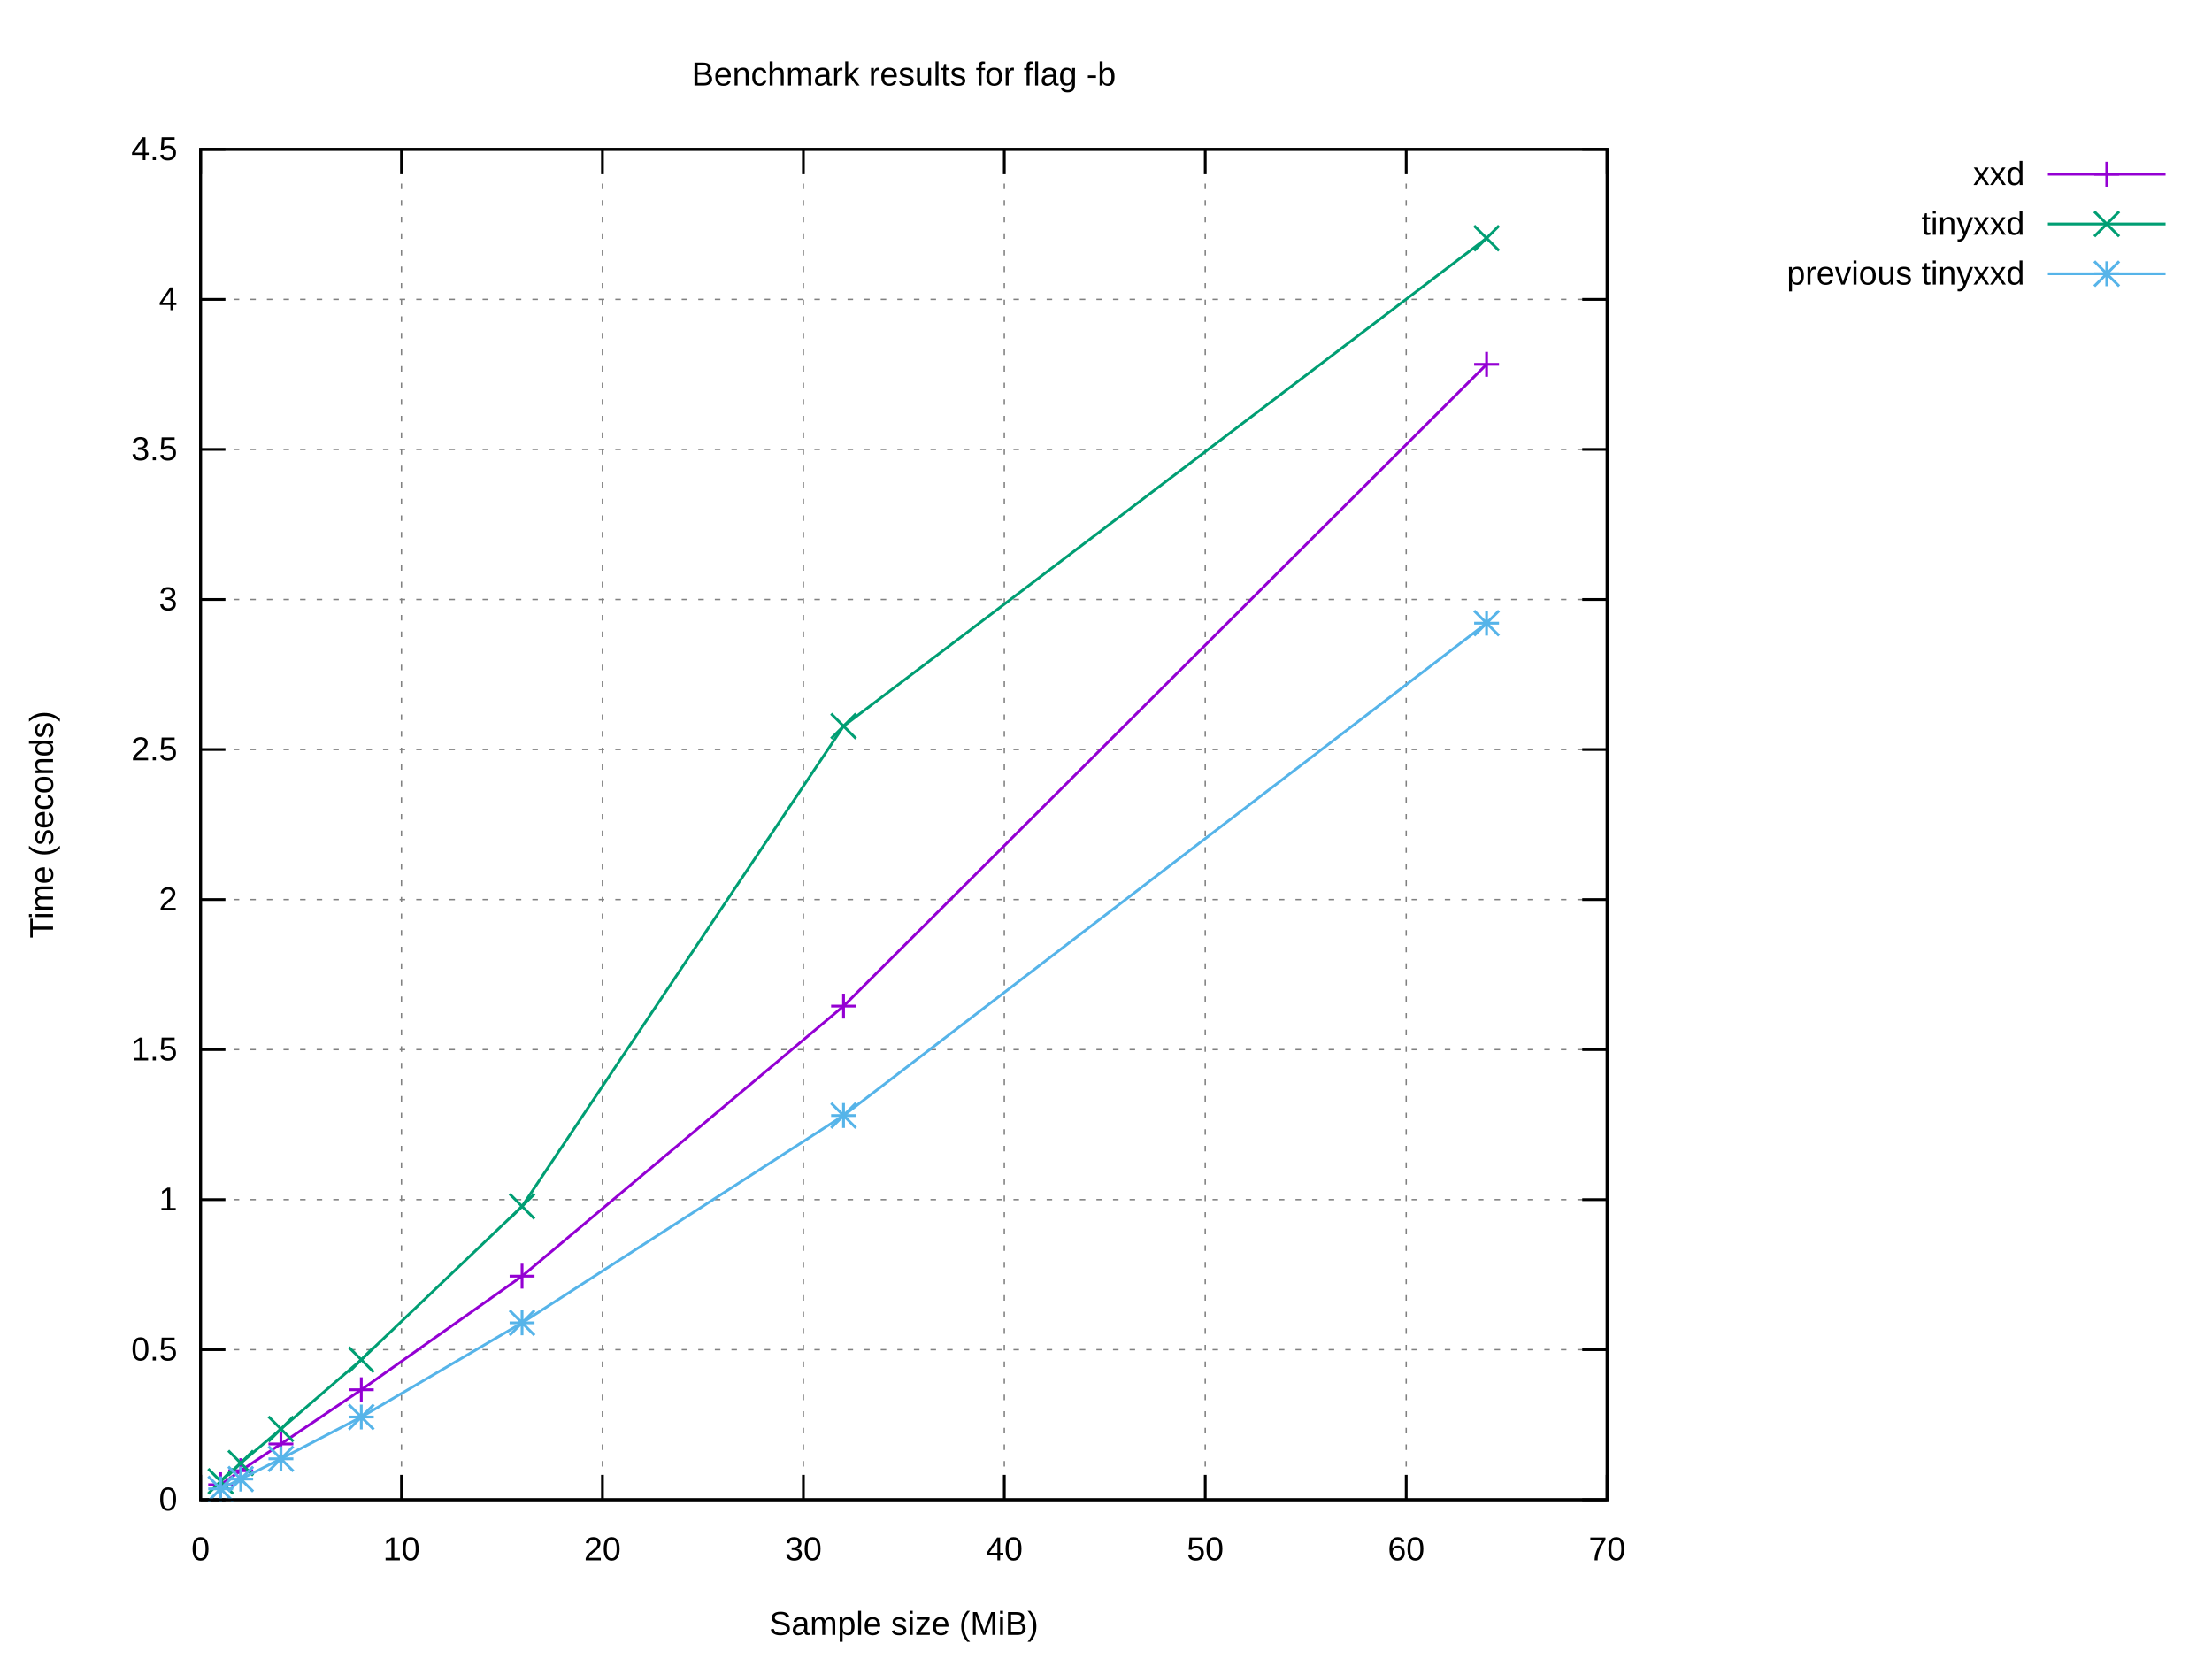
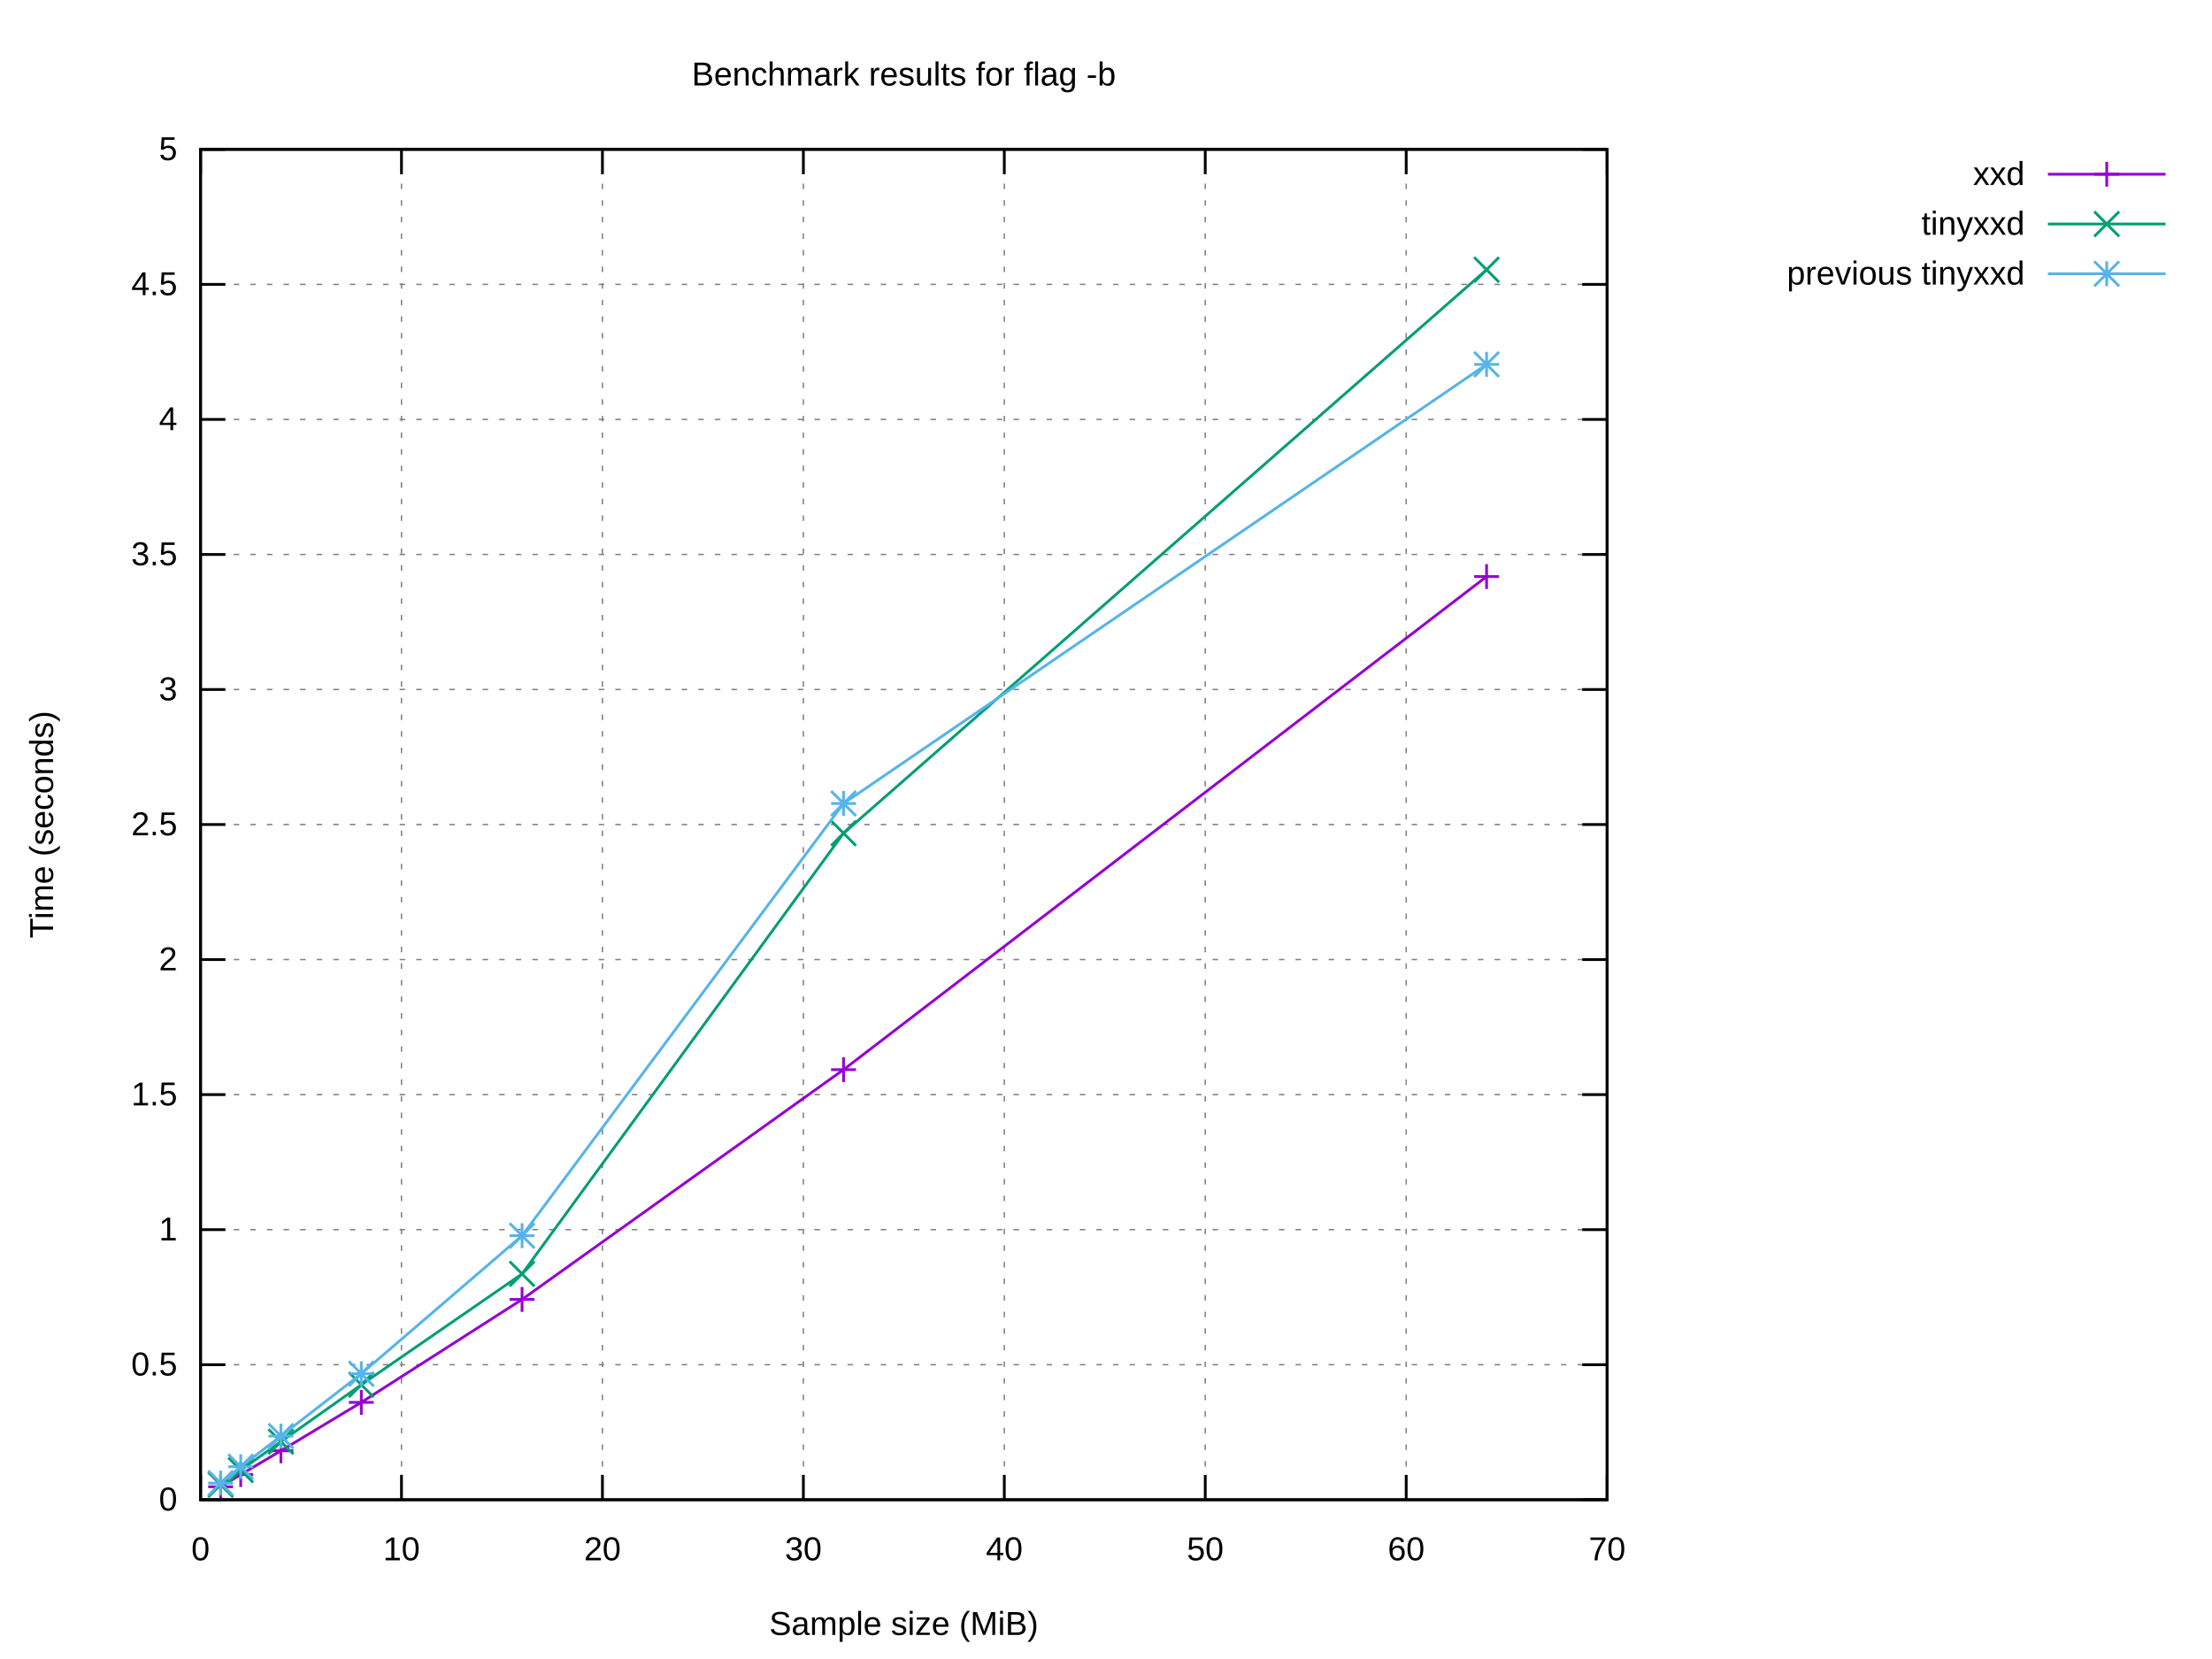
<svg xmlns="http://www.w3.org/2000/svg" xmlns:xlink="http://www.w3.org/1999/xlink" width="800" height="600" viewBox="0 0 800 600">
  <g id="gnuplot_canvas">
    <rect x="0" y="0" width="800" height="600" fill="#ffffff" />
    <defs>
      <circle id="gpDot" r="0.5" stroke-width="0.5" stroke="currentColor" />
      <path id="gpPt0" stroke-width="0.222" stroke="currentColor" d="M-1,0 h2 M0,-1 v2" />
      <path id="gpPt1" stroke-width="0.222" stroke="currentColor" d="M-1,-1 L1,1 M1,-1 L-1,1" />
      <path id="gpPt2" stroke-width="0.222" stroke="currentColor" d="M-1,0 L1,0 M0,-1 L0,1 M-1,-1 L1,1 M-1,1 L1,-1" />
      <rect id="gpPt3" stroke-width="0.222" stroke="currentColor" x="-1" y="-1" width="2" height="2" />
      <rect id="gpPt4" stroke-width="0.222" stroke="currentColor" fill="currentColor" x="-1" y="-1" width="2" height="2" />
      <circle id="gpPt5" stroke-width="0.222" stroke="currentColor" cx="0" cy="0" r="1" />
      <use xlink:href="#gpPt5" id="gpPt6" fill="currentColor" stroke="none" />
      <path id="gpPt7" stroke-width="0.222" stroke="currentColor" d="M0,-1.33 L-1.33,0.67 L1.33,0.67 z" />
      <use xlink:href="#gpPt7" id="gpPt8" fill="currentColor" stroke="none" />
      <use xlink:href="#gpPt7" id="gpPt9" stroke="currentColor" transform="rotate(180)" />
      <use xlink:href="#gpPt9" id="gpPt10" fill="currentColor" stroke="none" />
      <use xlink:href="#gpPt3" id="gpPt11" stroke="currentColor" transform="rotate(45)" />
      <use xlink:href="#gpPt11" id="gpPt12" fill="currentColor" stroke="none" />
      <path id="gpPt13" stroke-width="0.222" stroke="currentColor" d="M0,1.330 L1.265,0.411 L0.782,-1.067 L-0.782,-1.076 L-1.265,0.411 z" />
      <use xlink:href="#gpPt13" id="gpPt14" fill="currentColor" stroke="none" />
      <filter id="textbox" filterUnits="objectBoundingBox" x="0" y="0" height="1" width="1">
        <feFlood flood-color="#FFFFFF" flood-opacity="1" result="bgnd" />
        <feComposite in="SourceGraphic" in2="bgnd" operator="atop" />
      </filter>
      <filter id="greybox" filterUnits="objectBoundingBox" x="0" y="0" height="1" width="1">
        <feFlood flood-color="lightgrey" flood-opacity="1" result="grey" />
        <feComposite in="SourceGraphic" in2="grey" operator="atop" />
      </filter>
    </defs>
    <g fill="none" color="#FFFFFF" stroke="currentColor" stroke-width="1.00" stroke-linecap="butt" stroke-linejoin="miter">
</g>
    <g fill="none" color="black" stroke="currentColor" stroke-width="1.00" stroke-linecap="butt" stroke-linejoin="miter">
</g>
    <g fill="none" color="black" stroke="black" stroke-width="0.50" stroke-linecap="butt" stroke-linejoin="miter">
</g>
    <g fill="none" color="gray" stroke="currentColor" stroke-width="0.50" stroke-linecap="butt" stroke-linejoin="miter">
      <path stroke="gray" stroke-dasharray="2,4" class="gridline" d="M72.53,542.40 L581.24,542.40  " />
    </g>
    <g fill="none" color="gray" stroke="gray" stroke-width="1.00" stroke-linecap="butt" stroke-linejoin="miter">
</g>
    <g fill="none" color="black" stroke="currentColor" stroke-width="1.00" stroke-linecap="butt" stroke-linejoin="miter">
      <path stroke="black" d="M72.53,542.40 L81.53,542.40 M581.24,542.40 L572.24,542.40  " />
      <g transform="translate(64.14,546.30)" stroke="none" fill="black" font-family="Arial" font-size="12.00" text-anchor="end">
        <text>
          <tspan font-family="Arial"> 0</tspan>
        </text>
      </g>
    </g>
    <g fill="none" color="black" stroke="currentColor" stroke-width="1.00" stroke-linecap="butt" stroke-linejoin="miter">
</g>
    <g fill="none" color="black" stroke="black" stroke-width="0.50" stroke-linecap="butt" stroke-linejoin="miter">
</g>
    <g fill="none" color="gray" stroke="currentColor" stroke-width="0.50" stroke-linecap="butt" stroke-linejoin="miter">
-       <path stroke="gray" stroke-dasharray="2,4" class="gridline" d="M72.53,488.13 L581.24,488.13  " />
-     </g>
-     <g fill="none" color="gray" stroke="gray" stroke-width="1.00" stroke-linecap="butt" stroke-linejoin="miter">
- </g>
-     <g fill="none" color="black" stroke="currentColor" stroke-width="1.00" stroke-linecap="butt" stroke-linejoin="miter">
-       <path stroke="black" d="M72.53,488.13 L81.53,488.13 M581.24,488.13 L572.24,488.13  " />
-       <g transform="translate(64.14,492.03)" stroke="none" fill="black" font-family="Arial" font-size="12.00" text-anchor="end">
+       <path stroke="gray" stroke-dasharray="2,4" class="gridline" d="M72.53,493.56 L581.24,493.56  " />
+     </g>
+     <g fill="none" color="gray" stroke="gray" stroke-width="1.00" stroke-linecap="butt" stroke-linejoin="miter">
+ </g>
+     <g fill="none" color="black" stroke="currentColor" stroke-width="1.00" stroke-linecap="butt" stroke-linejoin="miter">
+       <path stroke="black" d="M72.53,493.56 L81.53,493.56 M581.24,493.56 L572.24,493.56  " />
+       <g transform="translate(64.14,497.46)" stroke="none" fill="black" font-family="Arial" font-size="12.00" text-anchor="end">
        <text>
          <tspan font-family="Arial"> 0.5</tspan>
        </text>
      </g>
    </g>
    <g fill="none" color="black" stroke="currentColor" stroke-width="1.00" stroke-linecap="butt" stroke-linejoin="miter">
</g>
    <g fill="none" color="black" stroke="black" stroke-width="0.50" stroke-linecap="butt" stroke-linejoin="miter">
</g>
    <g fill="none" color="gray" stroke="currentColor" stroke-width="0.50" stroke-linecap="butt" stroke-linejoin="miter">
-       <path stroke="gray" stroke-dasharray="2,4" class="gridline" d="M72.53,433.87 L581.24,433.87  " />
-     </g>
-     <g fill="none" color="gray" stroke="gray" stroke-width="1.00" stroke-linecap="butt" stroke-linejoin="miter">
- </g>
-     <g fill="none" color="black" stroke="currentColor" stroke-width="1.00" stroke-linecap="butt" stroke-linejoin="miter">
-       <path stroke="black" d="M72.53,433.87 L81.53,433.87 M581.24,433.87 L572.24,433.87  " />
-       <g transform="translate(64.14,437.77)" stroke="none" fill="black" font-family="Arial" font-size="12.00" text-anchor="end">
+       <path stroke="gray" stroke-dasharray="2,4" class="gridline" d="M72.53,444.72 L581.24,444.72  " />
+     </g>
+     <g fill="none" color="gray" stroke="gray" stroke-width="1.00" stroke-linecap="butt" stroke-linejoin="miter">
+ </g>
+     <g fill="none" color="black" stroke="currentColor" stroke-width="1.00" stroke-linecap="butt" stroke-linejoin="miter">
+       <path stroke="black" d="M72.53,444.72 L81.53,444.72 M581.24,444.72 L572.24,444.72  " />
+       <g transform="translate(64.14,448.62)" stroke="none" fill="black" font-family="Arial" font-size="12.00" text-anchor="end">
        <text>
          <tspan font-family="Arial"> 1</tspan>
        </text>
      </g>
    </g>
    <g fill="none" color="black" stroke="currentColor" stroke-width="1.00" stroke-linecap="butt" stroke-linejoin="miter">
</g>
    <g fill="none" color="black" stroke="black" stroke-width="0.50" stroke-linecap="butt" stroke-linejoin="miter">
</g>
    <g fill="none" color="gray" stroke="currentColor" stroke-width="0.50" stroke-linecap="butt" stroke-linejoin="miter">
-       <path stroke="gray" stroke-dasharray="2,4" class="gridline" d="M72.53,379.60 L581.24,379.60  " />
-     </g>
-     <g fill="none" color="gray" stroke="gray" stroke-width="1.00" stroke-linecap="butt" stroke-linejoin="miter">
- </g>
-     <g fill="none" color="black" stroke="currentColor" stroke-width="1.00" stroke-linecap="butt" stroke-linejoin="miter">
-       <path stroke="black" d="M72.53,379.60 L81.53,379.60 M581.24,379.60 L572.24,379.60  " />
-       <g transform="translate(64.14,383.50)" stroke="none" fill="black" font-family="Arial" font-size="12.00" text-anchor="end">
+       <path stroke="gray" stroke-dasharray="2,4" class="gridline" d="M72.53,395.88 L581.24,395.88  " />
+     </g>
+     <g fill="none" color="gray" stroke="gray" stroke-width="1.00" stroke-linecap="butt" stroke-linejoin="miter">
+ </g>
+     <g fill="none" color="black" stroke="currentColor" stroke-width="1.00" stroke-linecap="butt" stroke-linejoin="miter">
+       <path stroke="black" d="M72.53,395.88 L81.53,395.88 M581.24,395.88 L572.24,395.88  " />
+       <g transform="translate(64.14,399.78)" stroke="none" fill="black" font-family="Arial" font-size="12.00" text-anchor="end">
        <text>
          <tspan font-family="Arial"> 1.5</tspan>
        </text>
      </g>
    </g>
    <g fill="none" color="black" stroke="currentColor" stroke-width="1.00" stroke-linecap="butt" stroke-linejoin="miter">
</g>
    <g fill="none" color="black" stroke="black" stroke-width="0.50" stroke-linecap="butt" stroke-linejoin="miter">
</g>
    <g fill="none" color="gray" stroke="currentColor" stroke-width="0.50" stroke-linecap="butt" stroke-linejoin="miter">
-       <path stroke="gray" stroke-dasharray="2,4" class="gridline" d="M72.53,325.34 L581.24,325.34  " />
-     </g>
-     <g fill="none" color="gray" stroke="gray" stroke-width="1.00" stroke-linecap="butt" stroke-linejoin="miter">
- </g>
-     <g fill="none" color="black" stroke="currentColor" stroke-width="1.00" stroke-linecap="butt" stroke-linejoin="miter">
-       <path stroke="black" d="M72.53,325.34 L81.53,325.34 M581.24,325.34 L572.24,325.34  " />
-       <g transform="translate(64.14,329.24)" stroke="none" fill="black" font-family="Arial" font-size="12.00" text-anchor="end">
+       <path stroke="gray" stroke-dasharray="2,4" class="gridline" d="M72.53,347.04 L581.24,347.04  " />
+     </g>
+     <g fill="none" color="gray" stroke="gray" stroke-width="1.00" stroke-linecap="butt" stroke-linejoin="miter">
+ </g>
+     <g fill="none" color="black" stroke="currentColor" stroke-width="1.00" stroke-linecap="butt" stroke-linejoin="miter">
+       <path stroke="black" d="M72.53,347.04 L81.53,347.04 M581.24,347.04 L572.24,347.04  " />
+       <g transform="translate(64.14,350.94)" stroke="none" fill="black" font-family="Arial" font-size="12.00" text-anchor="end">
        <text>
          <tspan font-family="Arial"> 2</tspan>
        </text>
      </g>
    </g>
    <g fill="none" color="black" stroke="currentColor" stroke-width="1.00" stroke-linecap="butt" stroke-linejoin="miter">
</g>
    <g fill="none" color="black" stroke="black" stroke-width="0.50" stroke-linecap="butt" stroke-linejoin="miter">
</g>
    <g fill="none" color="gray" stroke="currentColor" stroke-width="0.50" stroke-linecap="butt" stroke-linejoin="miter">
-       <path stroke="gray" stroke-dasharray="2,4" class="gridline" d="M72.53,271.07 L581.24,271.07  " />
-     </g>
-     <g fill="none" color="gray" stroke="gray" stroke-width="1.00" stroke-linecap="butt" stroke-linejoin="miter">
- </g>
-     <g fill="none" color="black" stroke="currentColor" stroke-width="1.00" stroke-linecap="butt" stroke-linejoin="miter">
-       <path stroke="black" d="M72.53,271.07 L81.53,271.07 M581.24,271.07 L572.24,271.07  " />
-       <g transform="translate(64.14,274.97)" stroke="none" fill="black" font-family="Arial" font-size="12.00" text-anchor="end">
+       <path stroke="gray" stroke-dasharray="2,4" class="gridline" d="M72.53,298.20 L581.24,298.20  " />
+     </g>
+     <g fill="none" color="gray" stroke="gray" stroke-width="1.00" stroke-linecap="butt" stroke-linejoin="miter">
+ </g>
+     <g fill="none" color="black" stroke="currentColor" stroke-width="1.00" stroke-linecap="butt" stroke-linejoin="miter">
+       <path stroke="black" d="M72.53,298.20 L81.53,298.20 M581.24,298.20 L572.24,298.20  " />
+       <g transform="translate(64.14,302.10)" stroke="none" fill="black" font-family="Arial" font-size="12.00" text-anchor="end">
        <text>
          <tspan font-family="Arial"> 2.5</tspan>
        </text>
      </g>
    </g>
    <g fill="none" color="black" stroke="currentColor" stroke-width="1.00" stroke-linecap="butt" stroke-linejoin="miter">
</g>
    <g fill="none" color="black" stroke="black" stroke-width="0.50" stroke-linecap="butt" stroke-linejoin="miter">
</g>
    <g fill="none" color="gray" stroke="currentColor" stroke-width="0.50" stroke-linecap="butt" stroke-linejoin="miter">
-       <path stroke="gray" stroke-dasharray="2,4" class="gridline" d="M72.53,216.81 L581.24,216.81  " />
-     </g>
-     <g fill="none" color="gray" stroke="gray" stroke-width="1.00" stroke-linecap="butt" stroke-linejoin="miter">
- </g>
-     <g fill="none" color="black" stroke="currentColor" stroke-width="1.00" stroke-linecap="butt" stroke-linejoin="miter">
-       <path stroke="black" d="M72.53,216.81 L81.53,216.81 M581.24,216.81 L572.24,216.81  " />
-       <g transform="translate(64.14,220.71)" stroke="none" fill="black" font-family="Arial" font-size="12.00" text-anchor="end">
+       <path stroke="gray" stroke-dasharray="2,4" class="gridline" d="M72.53,249.37 L581.24,249.37  " />
+     </g>
+     <g fill="none" color="gray" stroke="gray" stroke-width="1.00" stroke-linecap="butt" stroke-linejoin="miter">
+ </g>
+     <g fill="none" color="black" stroke="currentColor" stroke-width="1.00" stroke-linecap="butt" stroke-linejoin="miter">
+       <path stroke="black" d="M72.53,249.37 L81.53,249.37 M581.24,249.37 L572.24,249.37  " />
+       <g transform="translate(64.14,253.27)" stroke="none" fill="black" font-family="Arial" font-size="12.00" text-anchor="end">
        <text>
          <tspan font-family="Arial"> 3</tspan>
        </text>
      </g>
    </g>
    <g fill="none" color="black" stroke="currentColor" stroke-width="1.00" stroke-linecap="butt" stroke-linejoin="miter">
</g>
    <g fill="none" color="black" stroke="black" stroke-width="0.50" stroke-linecap="butt" stroke-linejoin="miter">
</g>
    <g fill="none" color="gray" stroke="currentColor" stroke-width="0.50" stroke-linecap="butt" stroke-linejoin="miter">
-       <path stroke="gray" stroke-dasharray="2,4" class="gridline" d="M72.53,162.54 L581.24,162.54  " />
-     </g>
-     <g fill="none" color="gray" stroke="gray" stroke-width="1.00" stroke-linecap="butt" stroke-linejoin="miter">
- </g>
-     <g fill="none" color="black" stroke="currentColor" stroke-width="1.00" stroke-linecap="butt" stroke-linejoin="miter">
-       <path stroke="black" d="M72.53,162.54 L81.53,162.54 M581.24,162.54 L572.24,162.54  " />
-       <g transform="translate(64.14,166.44)" stroke="none" fill="black" font-family="Arial" font-size="12.00" text-anchor="end">
+       <path stroke="gray" stroke-dasharray="2,4" class="gridline" d="M72.53,200.53 L581.24,200.53  " />
+     </g>
+     <g fill="none" color="gray" stroke="gray" stroke-width="1.00" stroke-linecap="butt" stroke-linejoin="miter">
+ </g>
+     <g fill="none" color="black" stroke="currentColor" stroke-width="1.00" stroke-linecap="butt" stroke-linejoin="miter">
+       <path stroke="black" d="M72.53,200.53 L81.53,200.53 M581.24,200.53 L572.24,200.53  " />
+       <g transform="translate(64.14,204.43)" stroke="none" fill="black" font-family="Arial" font-size="12.00" text-anchor="end">
        <text>
          <tspan font-family="Arial"> 3.5</tspan>
        </text>
      </g>
    </g>
    <g fill="none" color="black" stroke="currentColor" stroke-width="1.00" stroke-linecap="butt" stroke-linejoin="miter">
</g>
    <g fill="none" color="black" stroke="black" stroke-width="0.50" stroke-linecap="butt" stroke-linejoin="miter">
</g>
    <g fill="none" color="gray" stroke="currentColor" stroke-width="0.50" stroke-linecap="butt" stroke-linejoin="miter">
-       <path stroke="gray" stroke-dasharray="2,4" class="gridline" d="M72.53,108.28 L581.24,108.28  " />
-     </g>
-     <g fill="none" color="gray" stroke="gray" stroke-width="1.00" stroke-linecap="butt" stroke-linejoin="miter">
- </g>
-     <g fill="none" color="black" stroke="currentColor" stroke-width="1.00" stroke-linecap="butt" stroke-linejoin="miter">
-       <path stroke="black" d="M72.53,108.28 L81.53,108.28 M581.24,108.28 L572.24,108.28  " />
-       <g transform="translate(64.14,112.18)" stroke="none" fill="black" font-family="Arial" font-size="12.00" text-anchor="end">
+       <path stroke="gray" stroke-dasharray="2,4" class="gridline" d="M72.53,151.69 L581.24,151.69  " />
+     </g>
+     <g fill="none" color="gray" stroke="gray" stroke-width="1.00" stroke-linecap="butt" stroke-linejoin="miter">
+ </g>
+     <g fill="none" color="black" stroke="currentColor" stroke-width="1.00" stroke-linecap="butt" stroke-linejoin="miter">
+       <path stroke="black" d="M72.53,151.69 L81.53,151.69 M581.24,151.69 L572.24,151.69  " />
+       <g transform="translate(64.14,155.59)" stroke="none" fill="black" font-family="Arial" font-size="12.00" text-anchor="end">
        <text>
          <tspan font-family="Arial"> 4</tspan>
+         </text>
+       </g>
+     </g>
+     <g fill="none" color="black" stroke="currentColor" stroke-width="1.00" stroke-linecap="butt" stroke-linejoin="miter">
+ </g>
+     <g fill="none" color="black" stroke="black" stroke-width="0.50" stroke-linecap="butt" stroke-linejoin="miter">
+ </g>
+     <g fill="none" color="gray" stroke="currentColor" stroke-width="0.50" stroke-linecap="butt" stroke-linejoin="miter">
+       <path stroke="gray" stroke-dasharray="2,4" class="gridline" d="M72.53,102.85 L581.24,102.85  " />
+     </g>
+     <g fill="none" color="gray" stroke="gray" stroke-width="1.00" stroke-linecap="butt" stroke-linejoin="miter">
+ </g>
+     <g fill="none" color="black" stroke="currentColor" stroke-width="1.00" stroke-linecap="butt" stroke-linejoin="miter">
+       <path stroke="black" d="M72.53,102.85 L81.53,102.85 M581.24,102.85 L572.24,102.85  " />
+       <g transform="translate(64.14,106.75)" stroke="none" fill="black" font-family="Arial" font-size="12.00" text-anchor="end">
+         <text>
+           <tspan font-family="Arial"> 4.5</tspan>
        </text>
      </g>
    </g>
    <g fill="none" color="black" stroke="currentColor" stroke-width="1.00" stroke-linecap="butt" stroke-linejoin="miter">
</g>
    <g fill="none" color="black" stroke="black" stroke-width="0.50" stroke-linecap="butt" stroke-linejoin="miter">
</g>
    <g fill="none" color="gray" stroke="currentColor" stroke-width="0.50" stroke-linecap="butt" stroke-linejoin="miter">
      <path stroke="gray" stroke-dasharray="2,4" class="gridline" d="M72.53,54.01 L581.24,54.01  " />
    </g>
    <g fill="none" color="gray" stroke="gray" stroke-width="1.00" stroke-linecap="butt" stroke-linejoin="miter">
</g>
    <g fill="none" color="black" stroke="currentColor" stroke-width="1.00" stroke-linecap="butt" stroke-linejoin="miter">
      <path stroke="black" d="M72.53,54.01 L81.53,54.01 M581.24,54.01 L572.24,54.01  " />
      <g transform="translate(64.14,57.91)" stroke="none" fill="black" font-family="Arial" font-size="12.00" text-anchor="end">
        <text>
-           <tspan font-family="Arial"> 4.5</tspan>
+           <tspan font-family="Arial"> 5</tspan>
        </text>
      </g>
    </g>
    <g fill="none" color="black" stroke="currentColor" stroke-width="1.00" stroke-linecap="butt" stroke-linejoin="miter">
</g>
    <g fill="none" color="black" stroke="black" stroke-width="0.50" stroke-linecap="butt" stroke-linejoin="miter">
</g>
    <g fill="none" color="gray" stroke="currentColor" stroke-width="0.50" stroke-linecap="butt" stroke-linejoin="miter">
      <path stroke="gray" stroke-dasharray="2,4" class="gridline" d="M72.53,542.40 L72.53,54.01  " />
    </g>
    <g fill="none" color="gray" stroke="gray" stroke-width="1.00" stroke-linecap="butt" stroke-linejoin="miter">
</g>
    <g fill="none" color="black" stroke="currentColor" stroke-width="1.00" stroke-linecap="butt" stroke-linejoin="miter">
      <path stroke="black" d="M72.53,542.40 L72.53,533.40 M72.53,54.01 L72.53,63.01  " />
      <g transform="translate(72.53,564.30)" stroke="none" fill="black" font-family="Arial" font-size="12.00" text-anchor="middle">
        <text>
          <tspan font-family="Arial"> 0</tspan>
        </text>
      </g>
    </g>
    <g fill="none" color="black" stroke="currentColor" stroke-width="1.00" stroke-linecap="butt" stroke-linejoin="miter">
</g>
    <g fill="none" color="black" stroke="black" stroke-width="0.50" stroke-linecap="butt" stroke-linejoin="miter">
</g>
    <g fill="none" color="gray" stroke="currentColor" stroke-width="0.50" stroke-linecap="butt" stroke-linejoin="miter">
      <path stroke="gray" stroke-dasharray="2,4" class="gridline" d="M145.20,542.40 L145.20,54.01  " />
    </g>
    <g fill="none" color="gray" stroke="gray" stroke-width="1.00" stroke-linecap="butt" stroke-linejoin="miter">
</g>
    <g fill="none" color="black" stroke="currentColor" stroke-width="1.00" stroke-linecap="butt" stroke-linejoin="miter">
      <path stroke="black" d="M145.20,542.40 L145.20,533.40 M145.20,54.01 L145.20,63.01  " />
      <g transform="translate(145.20,564.30)" stroke="none" fill="black" font-family="Arial" font-size="12.00" text-anchor="middle">
        <text>
          <tspan font-family="Arial"> 10</tspan>
        </text>
      </g>
    </g>
    <g fill="none" color="black" stroke="currentColor" stroke-width="1.00" stroke-linecap="butt" stroke-linejoin="miter">
</g>
    <g fill="none" color="black" stroke="black" stroke-width="0.50" stroke-linecap="butt" stroke-linejoin="miter">
</g>
    <g fill="none" color="gray" stroke="currentColor" stroke-width="0.50" stroke-linecap="butt" stroke-linejoin="miter">
      <path stroke="gray" stroke-dasharray="2,4" class="gridline" d="M217.88,542.40 L217.88,54.01  " />
    </g>
    <g fill="none" color="gray" stroke="gray" stroke-width="1.00" stroke-linecap="butt" stroke-linejoin="miter">
</g>
    <g fill="none" color="black" stroke="currentColor" stroke-width="1.00" stroke-linecap="butt" stroke-linejoin="miter">
      <path stroke="black" d="M217.88,542.40 L217.88,533.40 M217.88,54.01 L217.88,63.01  " />
      <g transform="translate(217.88,564.30)" stroke="none" fill="black" font-family="Arial" font-size="12.00" text-anchor="middle">
        <text>
          <tspan font-family="Arial"> 20</tspan>
        </text>
      </g>
    </g>
    <g fill="none" color="black" stroke="currentColor" stroke-width="1.00" stroke-linecap="butt" stroke-linejoin="miter">
</g>
    <g fill="none" color="black" stroke="black" stroke-width="0.50" stroke-linecap="butt" stroke-linejoin="miter">
</g>
    <g fill="none" color="gray" stroke="currentColor" stroke-width="0.50" stroke-linecap="butt" stroke-linejoin="miter">
      <path stroke="gray" stroke-dasharray="2,4" class="gridline" d="M290.55,542.40 L290.55,54.01  " />
    </g>
    <g fill="none" color="gray" stroke="gray" stroke-width="1.00" stroke-linecap="butt" stroke-linejoin="miter">
</g>
    <g fill="none" color="black" stroke="currentColor" stroke-width="1.00" stroke-linecap="butt" stroke-linejoin="miter">
      <path stroke="black" d="M290.55,542.40 L290.55,533.40 M290.55,54.01 L290.55,63.01  " />
      <g transform="translate(290.55,564.30)" stroke="none" fill="black" font-family="Arial" font-size="12.00" text-anchor="middle">
        <text>
          <tspan font-family="Arial"> 30</tspan>
        </text>
      </g>
    </g>
    <g fill="none" color="black" stroke="currentColor" stroke-width="1.00" stroke-linecap="butt" stroke-linejoin="miter">
</g>
    <g fill="none" color="black" stroke="black" stroke-width="0.50" stroke-linecap="butt" stroke-linejoin="miter">
</g>
    <g fill="none" color="gray" stroke="currentColor" stroke-width="0.50" stroke-linecap="butt" stroke-linejoin="miter">
      <path stroke="gray" stroke-dasharray="2,4" class="gridline" d="M363.22,542.40 L363.22,54.01  " />
    </g>
    <g fill="none" color="gray" stroke="gray" stroke-width="1.00" stroke-linecap="butt" stroke-linejoin="miter">
</g>
    <g fill="none" color="black" stroke="currentColor" stroke-width="1.00" stroke-linecap="butt" stroke-linejoin="miter">
      <path stroke="black" d="M363.22,542.40 L363.22,533.40 M363.22,54.01 L363.22,63.01  " />
      <g transform="translate(363.22,564.30)" stroke="none" fill="black" font-family="Arial" font-size="12.00" text-anchor="middle">
        <text>
          <tspan font-family="Arial"> 40</tspan>
        </text>
      </g>
    </g>
    <g fill="none" color="black" stroke="currentColor" stroke-width="1.00" stroke-linecap="butt" stroke-linejoin="miter">
</g>
    <g fill="none" color="black" stroke="black" stroke-width="0.50" stroke-linecap="butt" stroke-linejoin="miter">
</g>
    <g fill="none" color="gray" stroke="currentColor" stroke-width="0.50" stroke-linecap="butt" stroke-linejoin="miter">
      <path stroke="gray" stroke-dasharray="2,4" class="gridline" d="M435.89,542.40 L435.89,54.01  " />
    </g>
    <g fill="none" color="gray" stroke="gray" stroke-width="1.00" stroke-linecap="butt" stroke-linejoin="miter">
</g>
    <g fill="none" color="black" stroke="currentColor" stroke-width="1.00" stroke-linecap="butt" stroke-linejoin="miter">
      <path stroke="black" d="M435.89,542.40 L435.89,533.40 M435.89,54.01 L435.89,63.01  " />
      <g transform="translate(435.89,564.30)" stroke="none" fill="black" font-family="Arial" font-size="12.00" text-anchor="middle">
        <text>
          <tspan font-family="Arial"> 50</tspan>
        </text>
      </g>
    </g>
    <g fill="none" color="black" stroke="currentColor" stroke-width="1.00" stroke-linecap="butt" stroke-linejoin="miter">
</g>
    <g fill="none" color="black" stroke="black" stroke-width="0.50" stroke-linecap="butt" stroke-linejoin="miter">
</g>
    <g fill="none" color="gray" stroke="currentColor" stroke-width="0.50" stroke-linecap="butt" stroke-linejoin="miter">
      <path stroke="gray" stroke-dasharray="2,4" class="gridline" d="M508.57,542.40 L508.57,54.01  " />
    </g>
    <g fill="none" color="gray" stroke="gray" stroke-width="1.00" stroke-linecap="butt" stroke-linejoin="miter">
</g>
    <g fill="none" color="black" stroke="currentColor" stroke-width="1.00" stroke-linecap="butt" stroke-linejoin="miter">
      <path stroke="black" d="M508.57,542.40 L508.57,533.40 M508.57,54.01 L508.57,63.01  " />
      <g transform="translate(508.57,564.30)" stroke="none" fill="black" font-family="Arial" font-size="12.00" text-anchor="middle">
        <text>
          <tspan font-family="Arial"> 60</tspan>
        </text>
      </g>
    </g>
    <g fill="none" color="black" stroke="currentColor" stroke-width="1.00" stroke-linecap="butt" stroke-linejoin="miter">
</g>
    <g fill="none" color="black" stroke="black" stroke-width="0.50" stroke-linecap="butt" stroke-linejoin="miter">
</g>
    <g fill="none" color="gray" stroke="currentColor" stroke-width="0.50" stroke-linecap="butt" stroke-linejoin="miter">
      <path stroke="gray" stroke-dasharray="2,4" class="gridline" d="M581.24,542.40 L581.24,54.01  " />
    </g>
    <g fill="none" color="gray" stroke="gray" stroke-width="1.00" stroke-linecap="butt" stroke-linejoin="miter">
</g>
    <g fill="none" color="black" stroke="currentColor" stroke-width="1.00" stroke-linecap="butt" stroke-linejoin="miter">
      <path stroke="black" d="M581.24,542.40 L581.24,533.40 M581.24,54.01 L581.24,63.01  " />
      <g transform="translate(581.24,564.30)" stroke="none" fill="black" font-family="Arial" font-size="12.00" text-anchor="middle">
        <text>
          <tspan font-family="Arial"> 70</tspan>
        </text>
      </g>
    </g>
    <g fill="none" color="black" stroke="currentColor" stroke-width="1.00" stroke-linecap="butt" stroke-linejoin="miter">
</g>
    <g fill="none" color="black" stroke="currentColor" stroke-width="1.00" stroke-linecap="butt" stroke-linejoin="miter">
      <path stroke="black" d="M72.53,54.01 L72.53,542.40 L581.24,542.40 L581.24,54.01 L72.53,54.01 Z  " />
    </g>
    <g fill="none" color="black" stroke="currentColor" stroke-width="1.00" stroke-linecap="butt" stroke-linejoin="miter">
</g>
    <g id="gnuplot_plot_1">
      <g fill="none" color="black" stroke="currentColor" stroke-width="1.00" stroke-linecap="butt" stroke-linejoin="miter">
        <g transform="translate(732.26,66.91)" stroke="none" fill="black" font-family="Arial" font-size="12.00" text-anchor="end">
          <text>
            <tspan font-family="Arial">xxd</tspan>
          </text>
        </g>
      </g>
      <g fill="none" color="black" stroke="currentColor" stroke-width="1.00" stroke-linecap="butt" stroke-linejoin="miter">
-         <path stroke="rgb(148,   0, 211)" d="M740.65,63.01 L783.21,63.01 M537.64,131.77 L305.08,363.87 L188.81,461.54 L130.67,502.62 L101.60,522.23 L87.06,531.90   L79.80,536.97  " />
-         <use xlink:href="#gpPt0" transform="translate(537.64,131.77) scale(4.50)" color="rgb(148,   0, 211)" />
-         <use xlink:href="#gpPt0" transform="translate(305.08,363.87) scale(4.50)" color="rgb(148,   0, 211)" />
-         <use xlink:href="#gpPt0" transform="translate(188.81,461.54) scale(4.50)" color="rgb(148,   0, 211)" />
-         <use xlink:href="#gpPt0" transform="translate(130.67,502.62) scale(4.50)" color="rgb(148,   0, 211)" />
-         <use xlink:href="#gpPt0" transform="translate(101.60,522.23) scale(4.50)" color="rgb(148,   0, 211)" />
-         <use xlink:href="#gpPt0" transform="translate(87.06,531.90) scale(4.50)" color="rgb(148,   0, 211)" />
-         <use xlink:href="#gpPt0" transform="translate(79.80,536.97) scale(4.50)" color="rgb(148,   0, 211)" />
+         <path stroke="rgb(148,   0, 211)" d="M740.65,63.01 L783.21,63.01 M537.64,208.52 L305.08,386.86 L188.81,469.96 L130.67,507.19 L101.60,524.69 L87.06,533.29   L79.80,537.71  " />
+         <use xlink:href="#gpPt0" transform="translate(537.64,208.52) scale(4.50)" color="rgb(148,   0, 211)" />
+         <use xlink:href="#gpPt0" transform="translate(305.08,386.86) scale(4.50)" color="rgb(148,   0, 211)" />
+         <use xlink:href="#gpPt0" transform="translate(188.81,469.96) scale(4.50)" color="rgb(148,   0, 211)" />
+         <use xlink:href="#gpPt0" transform="translate(130.67,507.19) scale(4.50)" color="rgb(148,   0, 211)" />
+         <use xlink:href="#gpPt0" transform="translate(101.60,524.69) scale(4.50)" color="rgb(148,   0, 211)" />
+         <use xlink:href="#gpPt0" transform="translate(87.06,533.29) scale(4.50)" color="rgb(148,   0, 211)" />
+         <use xlink:href="#gpPt0" transform="translate(79.80,537.71) scale(4.50)" color="rgb(148,   0, 211)" />
        <use xlink:href="#gpPt0" transform="translate(761.93,63.01) scale(4.50)" color="rgb(148,   0, 211)" />
      </g>
    </g>
    <g id="gnuplot_plot_2">
      <g fill="none" color="black" stroke="currentColor" stroke-width="1.00" stroke-linecap="butt" stroke-linejoin="miter">
        <g transform="translate(732.26,84.91)" stroke="none" fill="black" font-family="Arial" font-size="12.00" text-anchor="end">
          <text>
            <tspan font-family="Arial">tinyxxd</tspan>
          </text>
        </g>
      </g>
      <g fill="none" color="black" stroke="currentColor" stroke-width="1.00" stroke-linecap="butt" stroke-linejoin="miter">
-         <path stroke="rgb(  0, 158, 115)" d="M740.65,81.01 L783.21,81.01 M537.64,86.15 L305.08,262.61 L188.81,436.29 L130.67,491.76 L101.60,516.82 L87.06,529.14   L79.80,535.72  " />
-         <use xlink:href="#gpPt1" transform="translate(537.64,86.15) scale(4.50)" color="rgb(  0, 158, 115)" />
-         <use xlink:href="#gpPt1" transform="translate(305.08,262.61) scale(4.50)" color="rgb(  0, 158, 115)" />
-         <use xlink:href="#gpPt1" transform="translate(188.81,436.29) scale(4.50)" color="rgb(  0, 158, 115)" />
-         <use xlink:href="#gpPt1" transform="translate(130.67,491.76) scale(4.50)" color="rgb(  0, 158, 115)" />
-         <use xlink:href="#gpPt1" transform="translate(101.60,516.82) scale(4.50)" color="rgb(  0, 158, 115)" />
-         <use xlink:href="#gpPt1" transform="translate(87.06,529.14) scale(4.50)" color="rgb(  0, 158, 115)" />
-         <use xlink:href="#gpPt1" transform="translate(79.80,535.72) scale(4.50)" color="rgb(  0, 158, 115)" />
+         <path stroke="rgb(  0, 158, 115)" d="M740.65,81.01 L783.21,81.01 M537.64,97.54 L305.08,301.36 L188.81,460.72 L130.67,500.81 L101.60,521.39 L87.06,531.67   L79.80,536.96  " />
+         <use xlink:href="#gpPt1" transform="translate(537.64,97.54) scale(4.50)" color="rgb(  0, 158, 115)" />
+         <use xlink:href="#gpPt1" transform="translate(305.08,301.36) scale(4.50)" color="rgb(  0, 158, 115)" />
+         <use xlink:href="#gpPt1" transform="translate(188.81,460.72) scale(4.50)" color="rgb(  0, 158, 115)" />
+         <use xlink:href="#gpPt1" transform="translate(130.67,500.81) scale(4.50)" color="rgb(  0, 158, 115)" />
+         <use xlink:href="#gpPt1" transform="translate(101.60,521.39) scale(4.50)" color="rgb(  0, 158, 115)" />
+         <use xlink:href="#gpPt1" transform="translate(87.06,531.67) scale(4.50)" color="rgb(  0, 158, 115)" />
+         <use xlink:href="#gpPt1" transform="translate(79.80,536.96) scale(4.50)" color="rgb(  0, 158, 115)" />
        <use xlink:href="#gpPt1" transform="translate(761.93,81.01) scale(4.50)" color="rgb(  0, 158, 115)" />
      </g>
    </g>
    <g id="gnuplot_plot_3">
      <g fill="none" color="black" stroke="currentColor" stroke-width="1.00" stroke-linecap="butt" stroke-linejoin="miter">
        <g transform="translate(732.26,102.91)" stroke="none" fill="black" font-family="Arial" font-size="12.00" text-anchor="end">
          <text>
            <tspan font-family="Arial">previous tinyxxd</tspan>
          </text>
        </g>
      </g>
      <g fill="none" color="black" stroke="currentColor" stroke-width="1.00" stroke-linecap="butt" stroke-linejoin="miter">
-         <path stroke="rgb( 86, 180, 233)" d="M740.65,99.01 L783.21,99.01 M537.64,225.37 L305.08,403.44 L188.81,478.42 L130.67,512.48 L101.60,527.60 L87.06,534.93   L79.80,538.46  " />
-         <use xlink:href="#gpPt2" transform="translate(537.64,225.37) scale(4.50)" color="rgb( 86, 180, 233)" />
-         <use xlink:href="#gpPt2" transform="translate(305.08,403.44) scale(4.50)" color="rgb( 86, 180, 233)" />
-         <use xlink:href="#gpPt2" transform="translate(188.81,478.42) scale(4.50)" color="rgb( 86, 180, 233)" />
-         <use xlink:href="#gpPt2" transform="translate(130.67,512.48) scale(4.50)" color="rgb( 86, 180, 233)" />
-         <use xlink:href="#gpPt2" transform="translate(101.60,527.60) scale(4.50)" color="rgb( 86, 180, 233)" />
-         <use xlink:href="#gpPt2" transform="translate(87.06,534.93) scale(4.50)" color="rgb( 86, 180, 233)" />
-         <use xlink:href="#gpPt2" transform="translate(79.80,538.46) scale(4.50)" color="rgb( 86, 180, 233)" />
+         <path stroke="rgb( 86, 180, 233)" d="M740.65,99.01 L783.21,99.01 M537.64,131.78 L305.08,290.59 L188.81,446.90 L130.67,496.83 L101.60,519.38 L87.06,530.47   L79.80,536.39  " />
+         <use xlink:href="#gpPt2" transform="translate(537.64,131.78) scale(4.50)" color="rgb( 86, 180, 233)" />
+         <use xlink:href="#gpPt2" transform="translate(305.08,290.59) scale(4.50)" color="rgb( 86, 180, 233)" />
+         <use xlink:href="#gpPt2" transform="translate(188.81,446.90) scale(4.50)" color="rgb( 86, 180, 233)" />
+         <use xlink:href="#gpPt2" transform="translate(130.67,496.83) scale(4.50)" color="rgb( 86, 180, 233)" />
+         <use xlink:href="#gpPt2" transform="translate(101.60,519.38) scale(4.50)" color="rgb( 86, 180, 233)" />
+         <use xlink:href="#gpPt2" transform="translate(87.06,530.47) scale(4.50)" color="rgb( 86, 180, 233)" />
+         <use xlink:href="#gpPt2" transform="translate(79.80,536.39) scale(4.50)" color="rgb( 86, 180, 233)" />
        <use xlink:href="#gpPt2" transform="translate(761.93,99.01) scale(4.50)" color="rgb( 86, 180, 233)" />
      </g>
    </g>
    <g fill="none" color="#FFFFFF" stroke="rgb( 86, 180, 233)" stroke-width="2.00" stroke-linecap="butt" stroke-linejoin="miter">
</g>
    <g fill="none" color="black" stroke="currentColor" stroke-width="2.00" stroke-linecap="butt" stroke-linejoin="miter">
</g>
    <g fill="none" color="black" stroke="black" stroke-width="1.00" stroke-linecap="butt" stroke-linejoin="miter">
</g>
    <g fill="none" color="black" stroke="currentColor" stroke-width="1.00" stroke-linecap="butt" stroke-linejoin="miter">
      <path stroke="black" d="M72.53,54.01 L72.53,542.40 L581.24,542.40 L581.24,54.01 L72.53,54.01 Z  " />
      <g transform="translate(19.18,298.21) rotate(270.00)" stroke="none" fill="black" font-family="Arial" font-size="12.00" text-anchor="middle">
        <text>
          <tspan font-family="Arial">Time (seconds)</tspan>
        </text>
      </g>
    </g>
    <g fill="none" color="black" stroke="currentColor" stroke-width="1.00" stroke-linecap="butt" stroke-linejoin="miter">
      <g transform="translate(326.88,591.30)" stroke="none" fill="black" font-family="Arial" font-size="12.00" text-anchor="middle">
        <text>
          <tspan font-family="Arial">Sample size (MiB)</tspan>
        </text>
      </g>
    </g>
    <g fill="none" color="black" stroke="currentColor" stroke-width="1.00" stroke-linecap="butt" stroke-linejoin="miter">
</g>
    <g fill="none" color="black" stroke="currentColor" stroke-width="1.00" stroke-linecap="butt" stroke-linejoin="miter">
      <g transform="translate(326.88,30.91)" stroke="none" fill="black" font-family="Arial" font-size="12.00" text-anchor="middle">
        <text>
          <tspan font-family="Arial">Benchmark results for flag -b</tspan>
        </text>
      </g>
    </g>
    <g fill="none" color="black" stroke="currentColor" stroke-width="1.00" stroke-linecap="butt" stroke-linejoin="miter">
</g>
  </g>
</svg>
